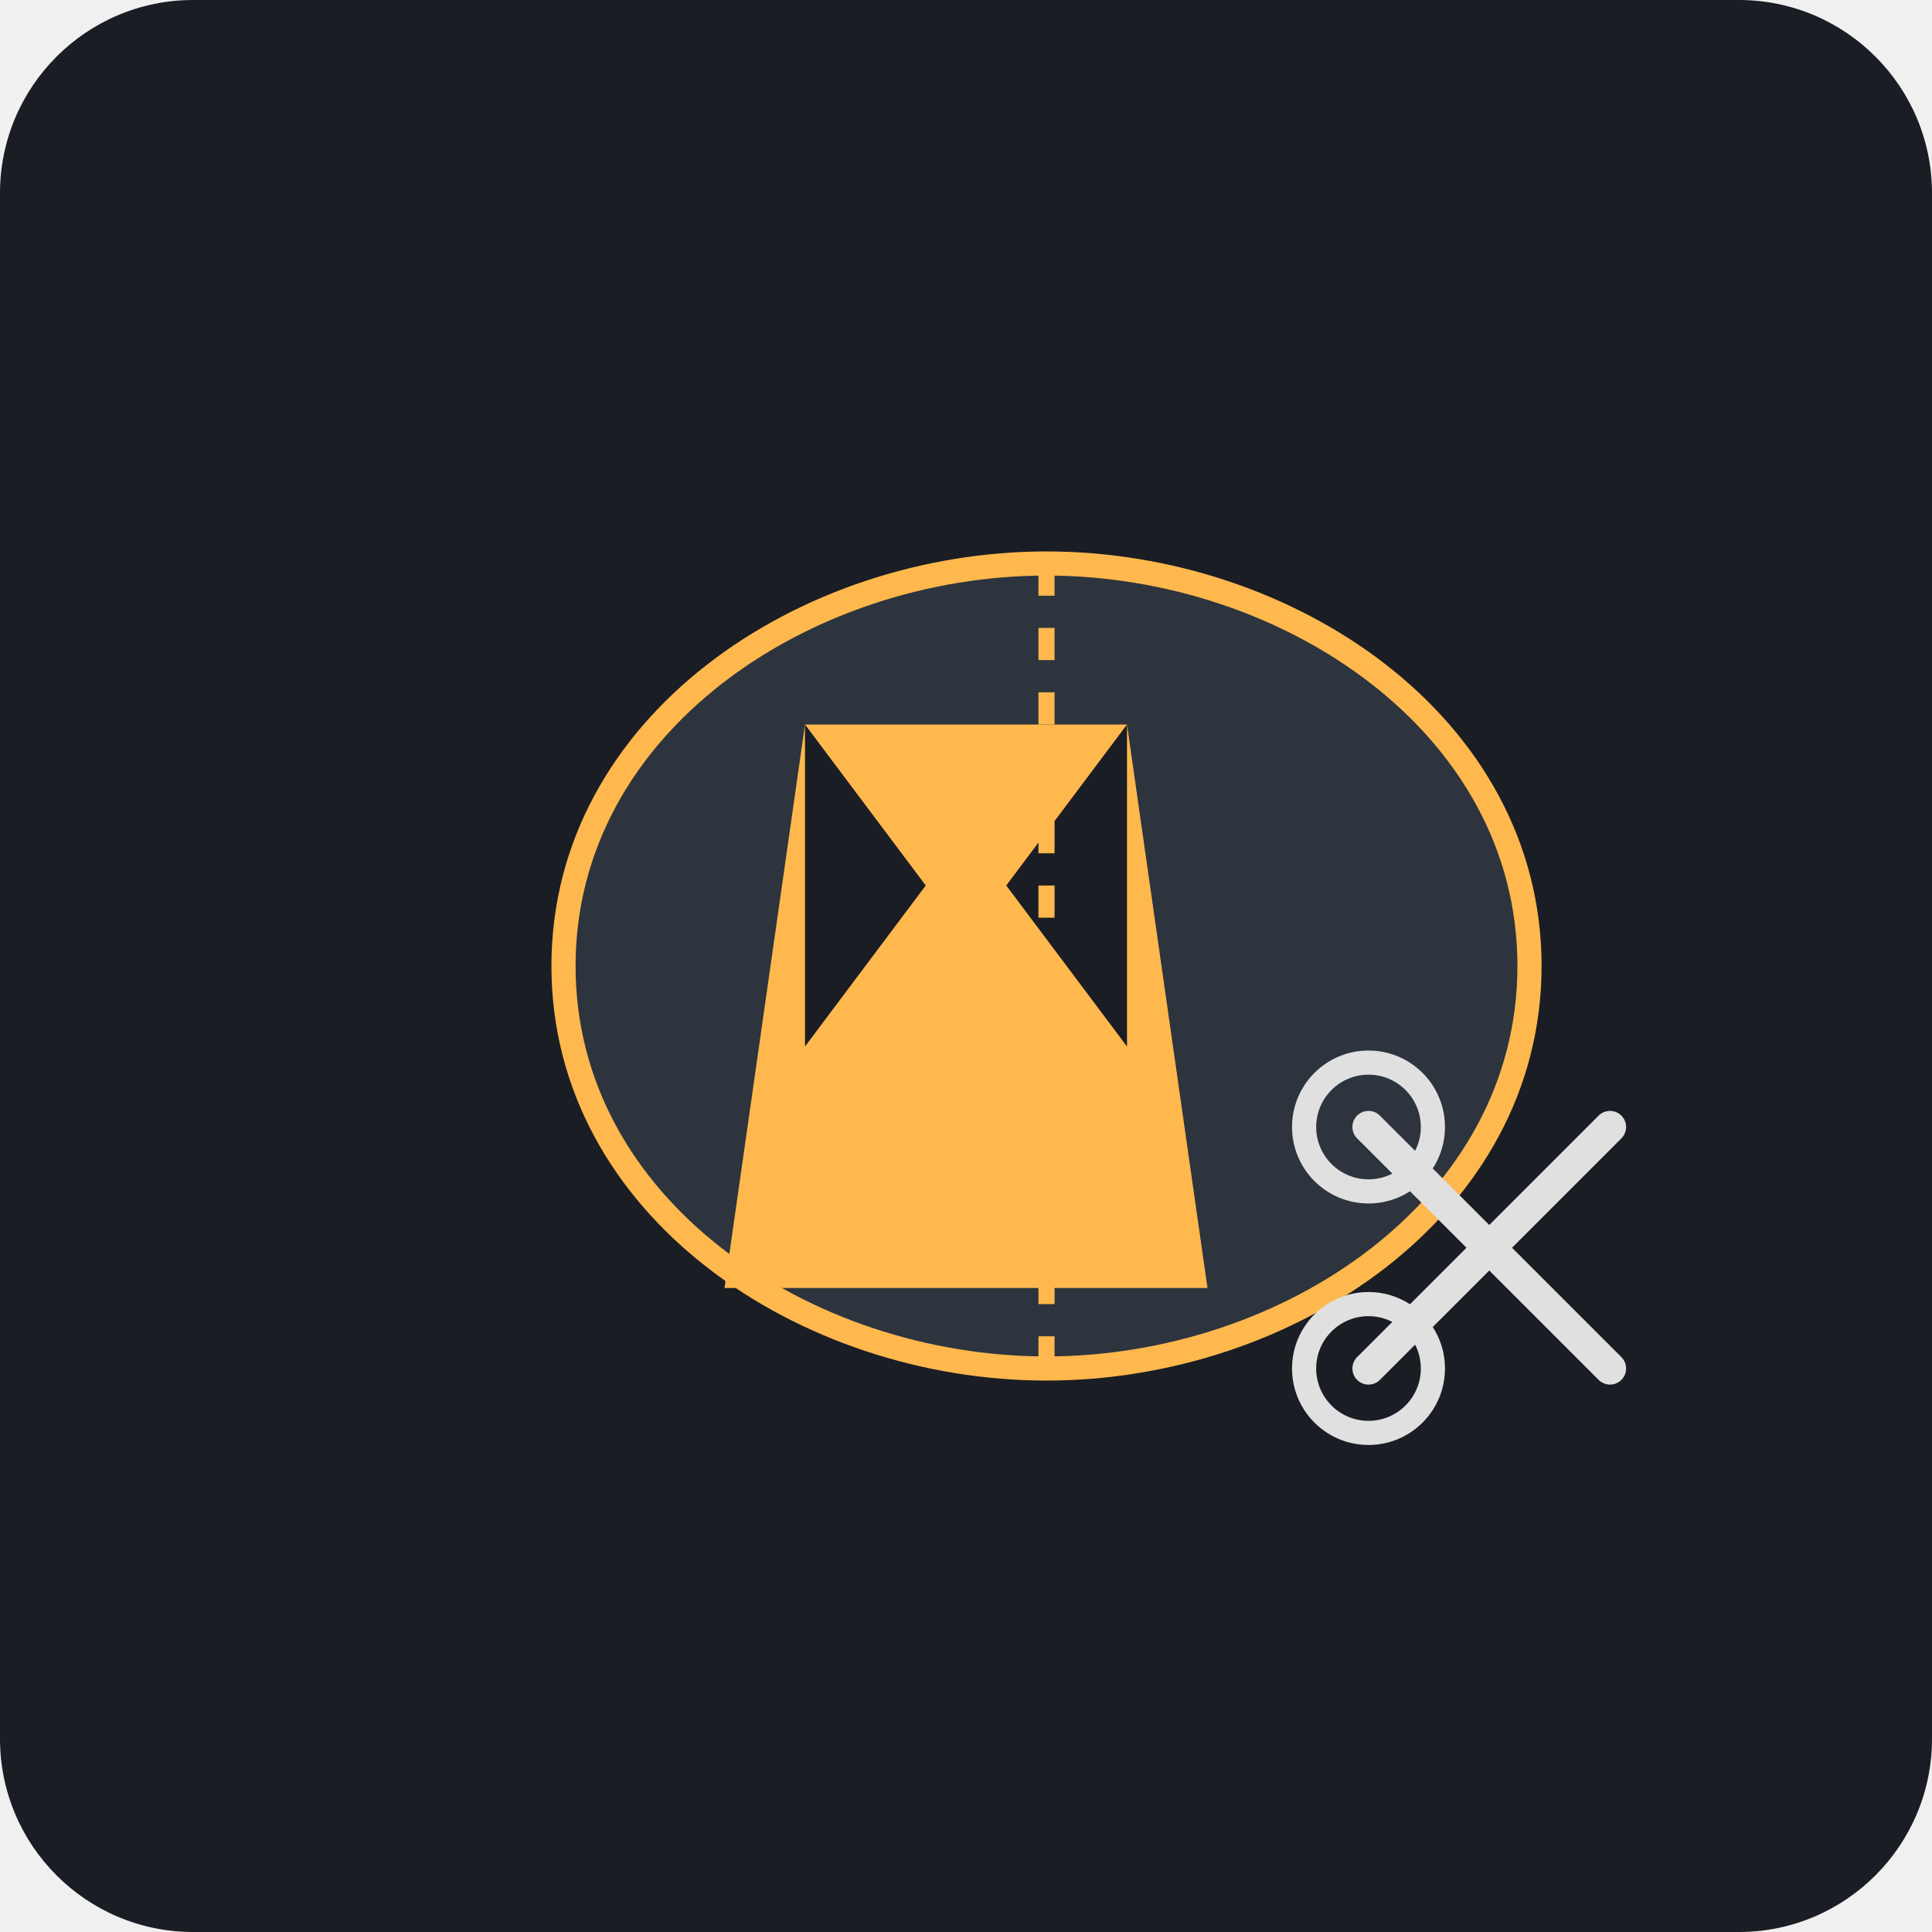
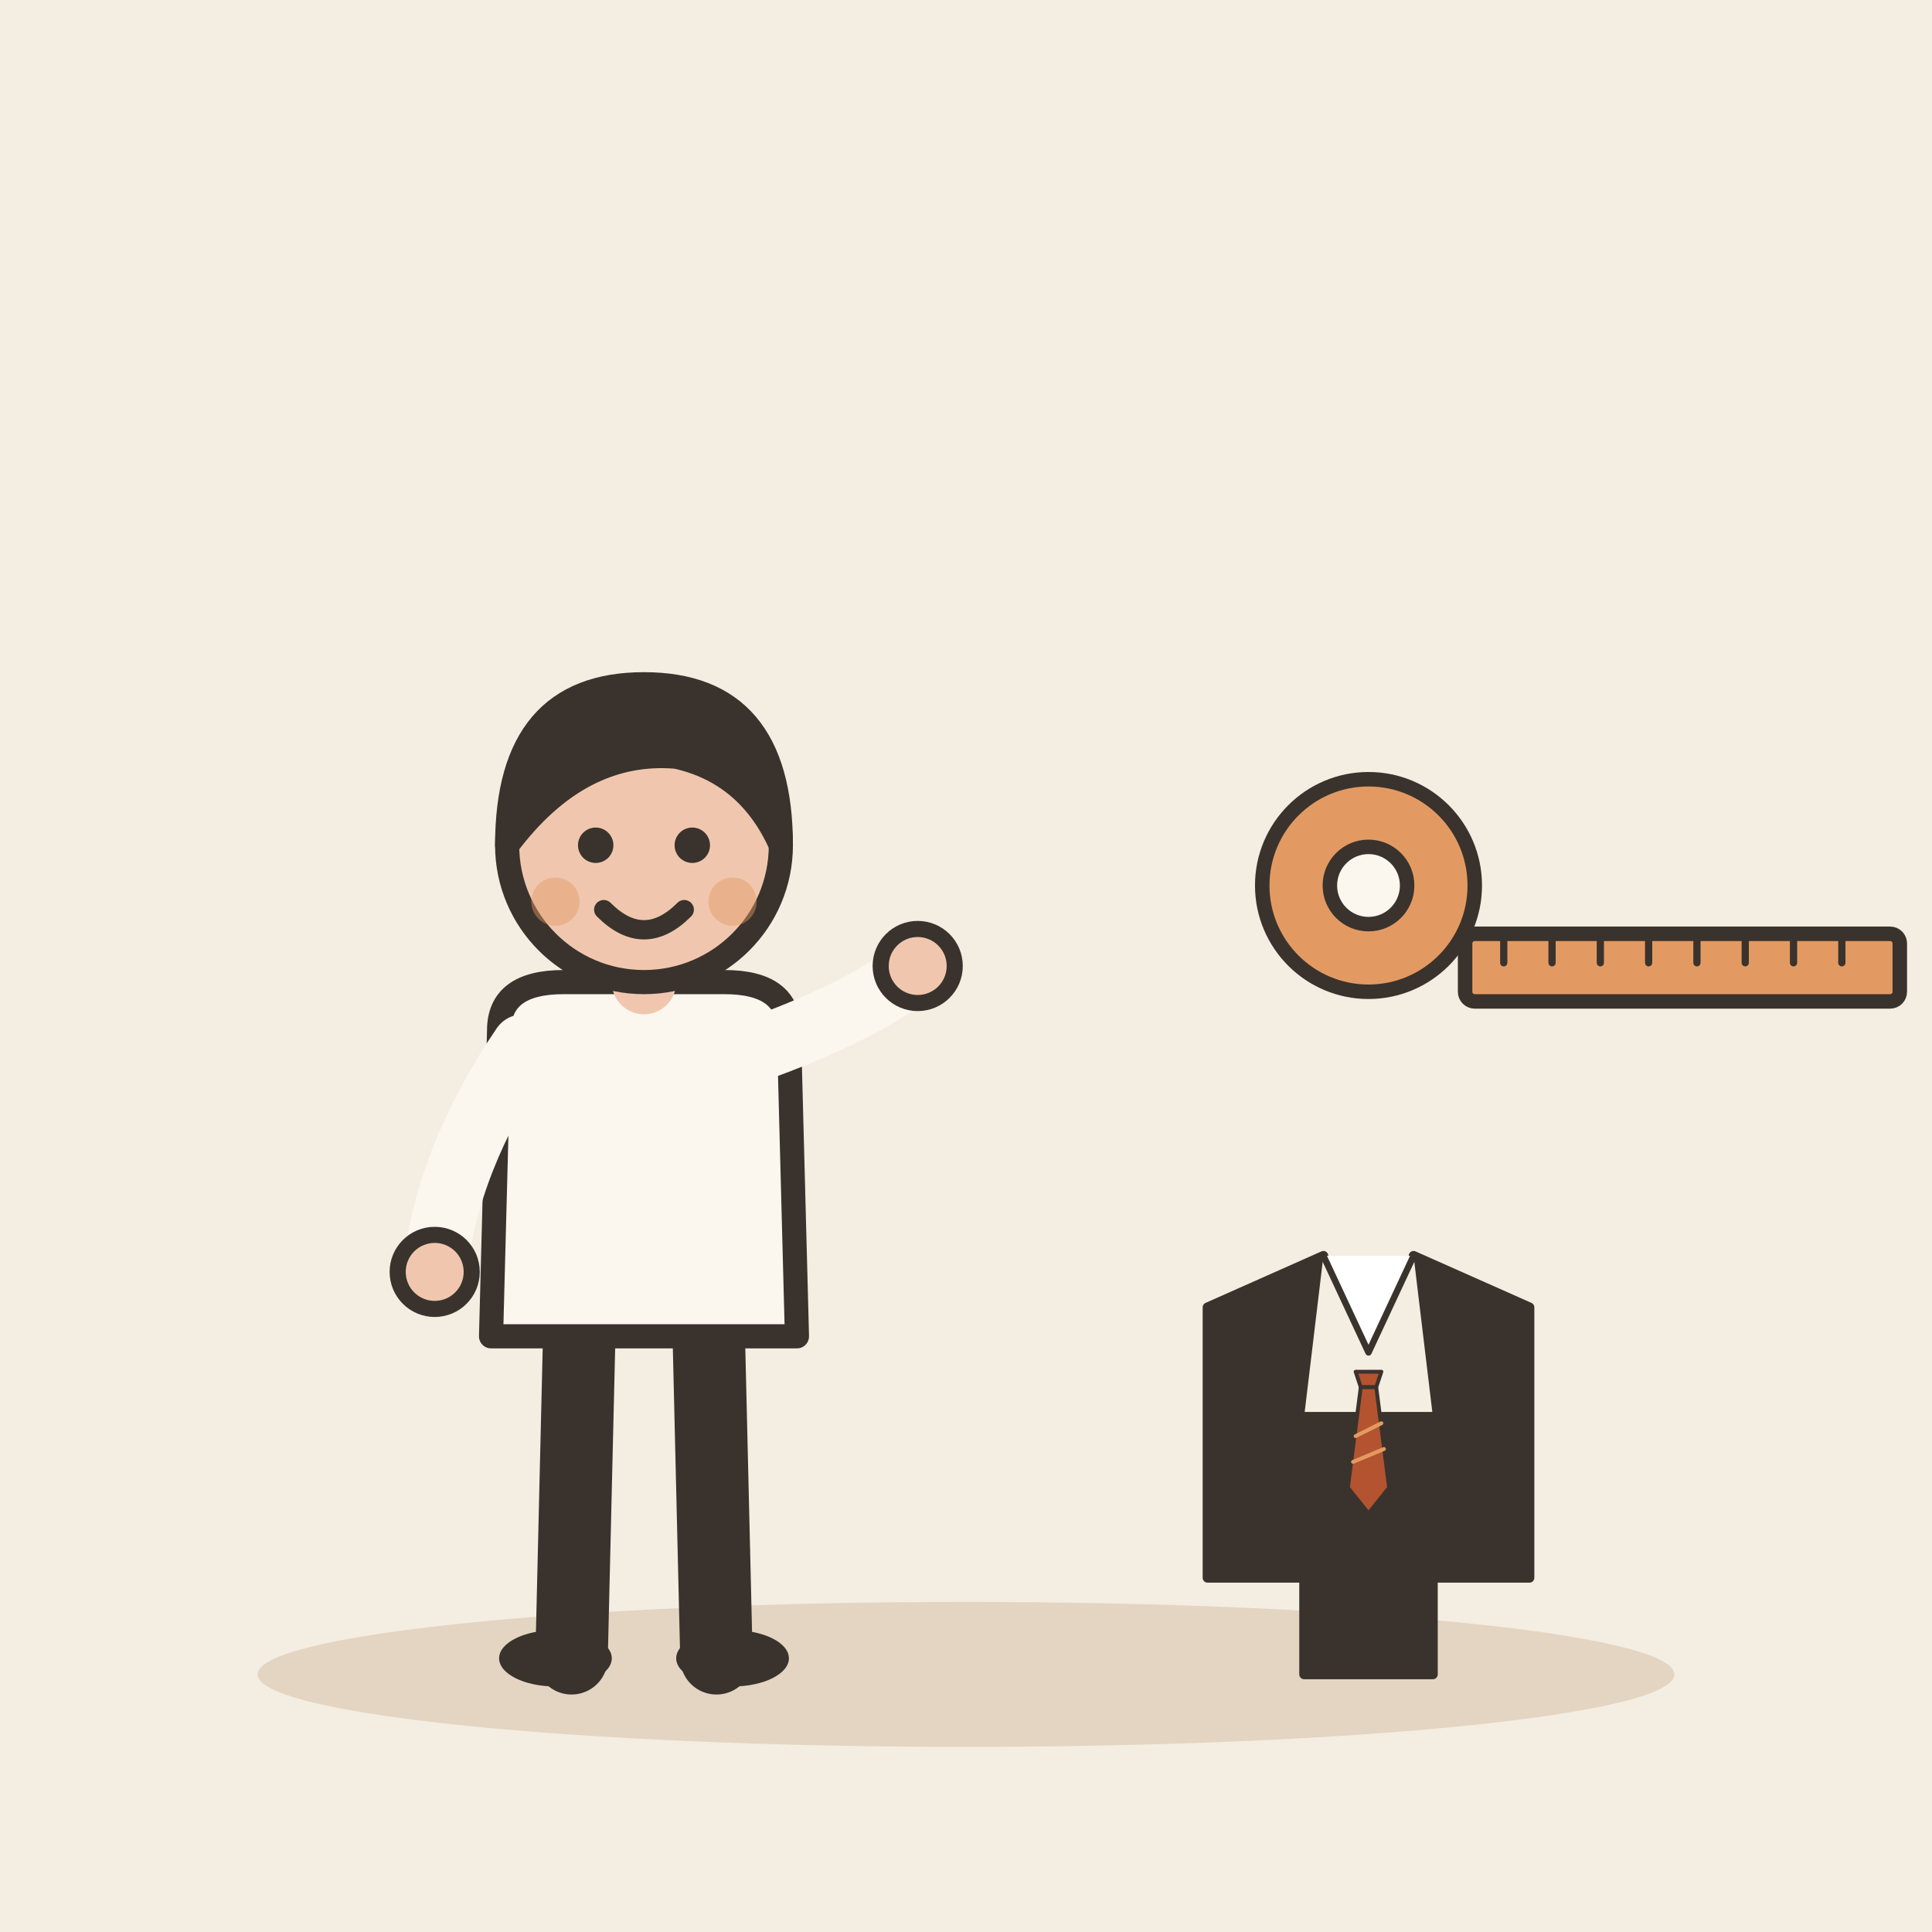
- <svg xmlns="http://www.w3.org/2000/svg" viewBox="0 0 240 240">
-   <rect width="240" height="240" rx="24" fill="#1A1D24" />
-   <path d="M70 120 C 70 90, 100 70, 130 70 C 160 70, 190 90, 190 120 C 190 150, 160 170, 130 170 C 100 170, 70 150, 70 120 Z" fill="#2D343E" stroke="#FFB84D" stroke-width="3" />
-   <path d="M100 90 L 140 90 L 150 160 L 90 160 Z" fill="#FFB84D" />
-   <path d="M100 90 L 115 110 L 100 130 Z" fill="#1A1D24" />
-   <path d="M140 90 L 125 110 L 140 130 Z" fill="#1A1D24" />
-   <path d="M130 70 L 130 170" stroke="#FFB84D" stroke-width="2" stroke-dasharray="4 4" />
-   <path d="M170 140 L 200 170" stroke="#E0E0E0" stroke-width="4" stroke-linecap="round" />
-   <path d="M170 170 L 200 140" stroke="#E0E0E0" stroke-width="4" stroke-linecap="round" />
-   <circle cx="170" cy="140" r="8" fill="none" stroke="#E0E0E0" stroke-width="3" />
-   <circle cx="170" cy="170" r="8" fill="none" stroke="#E0E0E0" stroke-width="3" />
+ <svg xmlns="http://www.w3.org/2000/svg" viewBox="0 0 240 240" data-style="editorial">
+   <rect width="240" height="240" fill="#F4EDE2" />
+   <ellipse cx="120" cy="208" rx="88" ry="9" fill="#E3D5C1" />
+   <g transform="translate(80 206)">
+     <path d="M-8 -42L-9 0" stroke="#3A332D" stroke-width="9" stroke-linecap="round" fill="none" />
+     <path d="M8 -42L9 0" stroke="#3A332D" stroke-width="9" stroke-linecap="round" fill="none" />
+     <ellipse cx="-11" cy="0" rx="7" ry="3.5" fill="#3A332D" />
+     <ellipse cx="11" cy="0" rx="7" ry="3.5" fill="#3A332D" />
+     <path d="M-18 -78Q-18 -84 -10 -84L10 -84Q18 -84 18 -78L19 -40L-19 -40Z" fill="#FBF6EE" stroke="#3A332D" stroke-width="3" stroke-linecap="round" stroke-linejoin="round" />
+     <path d="M-15 -76Q-24.5 -62 -26 -48" fill="none" stroke="#FBF6EE" stroke-width="8" stroke-linecap="round" stroke-linejoin="round" />
+     <circle cx="-26" cy="-48" r="4.6" fill="#F0C7AE" stroke="#3A332D" stroke-linecap="round" stroke-linejoin="round" stroke-width="2" />
+     <path d="M15 -76Q28.5 -81 34 -86" fill="none" stroke="#FBF6EE" stroke-width="8" stroke-linecap="round" stroke-linejoin="round" />
+     <circle cx="34" cy="-86" r="4.6" fill="#F0C7AE" stroke="#3A332D" stroke-linecap="round" stroke-linejoin="round" stroke-width="2" />
+     <path d="M0 -84L0 -88" stroke="#F0C7AE" stroke-width="8" stroke-linecap="round" fill="none" />
+     <circle cx="0" cy="-101" r="17" fill="#F0C7AE" stroke="#3A332D" stroke-width="3" stroke-linecap="round" stroke-linejoin="round" />
+     <path d="M-17 -101Q-17 -121 0 -121Q17 -121 17 -101Q13 -110 4 -112Q-8 -113 -17 -101Z" fill="#3A332D" stroke="#3A332D" stroke-width="3" stroke-linecap="round" stroke-linejoin="round" />
+     <circle cx="-6" cy="-101" r="2.2" fill="#3A332D" />
+     <circle cx="6" cy="-101" r="2.2" fill="#3A332D" />
+     <path d="M-5 -93Q0 -88 5 -93" fill="none" stroke="#3A332D" stroke-width="2.4" stroke-linecap="round" stroke-linejoin="round" />
+     <circle cx="-11" cy="-94" r="3" fill="#E39A62" opacity="0.45" />
+     <circle cx="11" cy="-94" r="3" fill="#E39A62" opacity="0.45" />
+   </g>
+   <g transform="translate(170 110) scale(0.6 0.6)">
+     <circle cx="0" cy="0" r="22" fill="#E39A62" stroke="#3A332D" stroke-width="3" stroke-linecap="round" stroke-linejoin="round" />
+     <circle cx="0" cy="0" r="8" fill="#FBF6EE" stroke="#3A332D" stroke-width="3" stroke-linecap="round" stroke-linejoin="round" />
+     <rect x="20" y="10" width="90" height="14" rx="2" fill="#E39A62" stroke="#3A332D" stroke-width="3" stroke-linecap="round" stroke-linejoin="round" />
+     <path d="M28 10L28 16" stroke="#3A332D" stroke-width="1.5" stroke-linecap="round" fill="none" />
+     <path d="M38 10L38 16" stroke="#3A332D" stroke-width="1.5" stroke-linecap="round" fill="none" />
+     <path d="M48 10L48 16" stroke="#3A332D" stroke-width="1.5" stroke-linecap="round" fill="none" />
+     <path d="M58 10L58 16" stroke="#3A332D" stroke-width="1.5" stroke-linecap="round" fill="none" />
+     <path d="M68 10L68 16" stroke="#3A332D" stroke-width="1.5" stroke-linecap="round" fill="none" />
+     <path d="M78 10L78 16" stroke="#3A332D" stroke-width="1.5" stroke-linecap="round" fill="none" />
+     <path d="M88 10L88 16" stroke="#3A332D" stroke-width="1.5" stroke-linecap="round" fill="none" />
+     <path d="M98 10L98 16" stroke="#3A332D" stroke-width="1.5" stroke-linecap="round" fill="none" />
+   </g>
+   <g transform="translate(170 180) scale(0.4 0.4)">
+     <path d="M-14 -60L-50 -44L-50 40L-20 40L-20 -10M14 -60L50 -44L50 40L20 40L20 -10" fill="#3A332D" stroke="#3A332D" stroke-width="3" stroke-linecap="round" stroke-linejoin="round" />
+     <path d="M-20 -10L-20 70L20 70L20 -10Z" fill="#3A332D" stroke="#3A332D" stroke-width="3" stroke-linecap="round" stroke-linejoin="round" />
+     <path d="M-14 -60L0 -30L14 -60" fill="#FFFFFF" stroke="#3A332D" stroke-width="2" stroke-linecap="round" stroke-linejoin="round" />
+     <g transform="translate(0 0) scale(0.4 0.4)">
+       <path d="M-10 -60L10 -60L6 -48L-6 -48Z" fill="#B4532F" stroke="#3A332D" stroke-width="3" stroke-linecap="round" stroke-linejoin="round" />
+       <path d="M-6 -48L6 -48L16 30L0 50L-16 30Z" fill="#B4532F" stroke="#3A332D" stroke-width="3" stroke-linecap="round" stroke-linejoin="round" />
+       <path d="M-10 -10L10 -20M-12 10L12 0" fill="none" stroke="#E39A62" stroke-width="3" stroke-linecap="round" stroke-linejoin="round" />
+     </g>
+   </g>
</svg>
